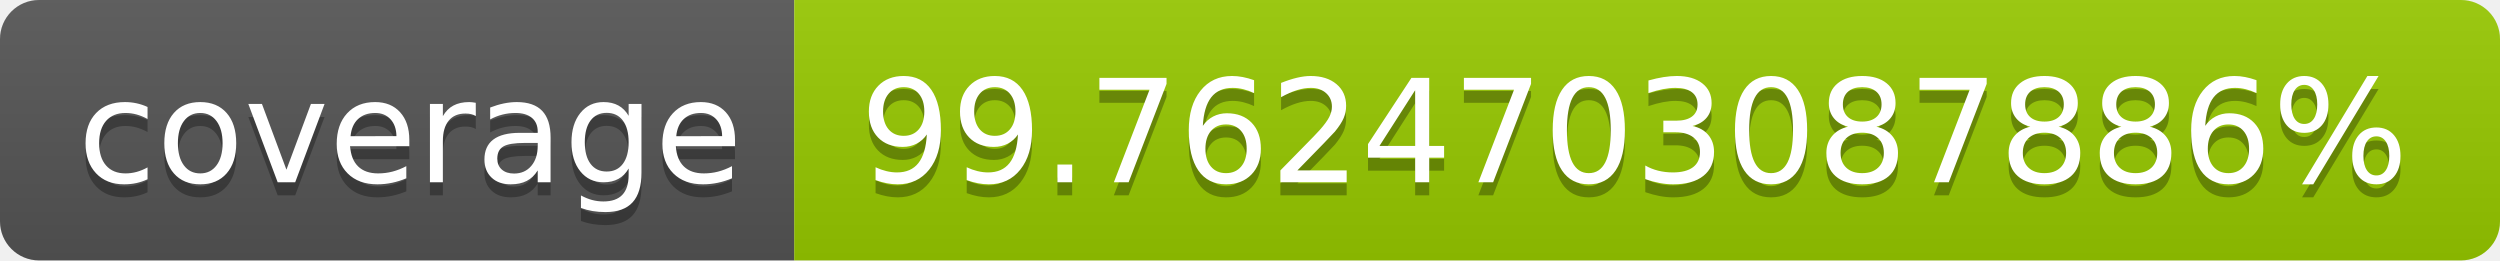
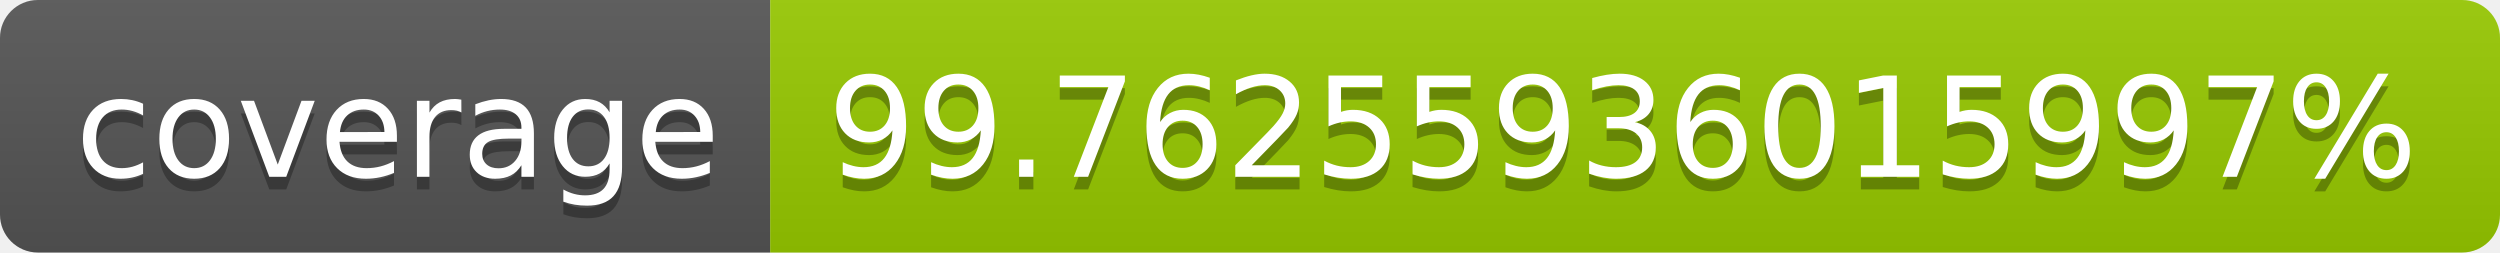
- <svg xmlns="http://www.w3.org/2000/svg" width="192" height="20" role="img" aria-label="coverage: 99.7624703087886%">
+ <svg xmlns="http://www.w3.org/2000/svg" width="198" height="20" role="img" aria-label="coverage: 99.76255936015997%">
  <linearGradient id="s" x2="0" y2="100%">
    <stop offset="0" stop-color="#bbb" stop-opacity=".1" />
    <stop offset="1" stop-opacity=".1" />
  </linearGradient>
  <clipPath id="r">
-     <rect width="192" height="20" rx="3" fill="#fff" />
+     <rect width="198" height="20" rx="3" fill="#fff" />
  </clipPath>
  <g clip-path="url(#r)">
    <rect width="61" height="20" fill="#555" />
-     <rect x="61" width="131" height="20" fill="#97ca00" />
-     <rect width="192" height="20" fill="url(#s)" />
+     <rect x="61" width="137" height="20" fill="#97ca00" />
+     <rect width="198" height="20" fill="url(#s)" />
  </g>
  <g fill="#fff" text-anchor="middle" font-family="Verdana,Geneva,DejaVu Sans,sans-serif" text-rendering="geometricPrecision" font-size="110">
    <text aria-hidden="true" x="315" y="150" fill="#010101" fill-opacity=".3" transform="scale(.1)" textLength="510">coverage</text>
    <text x="315" y="140" transform="scale(.1)" fill="#fff" textLength="510">coverage</text>
-     <text aria-hidden="true" x="1255" y="150" fill="#010101" fill-opacity=".3" transform="scale(.1)" textLength="1210">99.7624703087886%</text>
-     <text x="1255" y="140" transform="scale(.1)" fill="#fff" textLength="1210">99.7624703087886%</text>
+     <text aria-hidden="true" x="1285" y="150" fill="#010101" fill-opacity=".3" transform="scale(.1)" textLength="1270">99.76255936015997%</text>
+     <text x="1285" y="140" transform="scale(.1)" fill="#fff" textLength="1270">99.76255936015997%</text>
  </g>
</svg>
